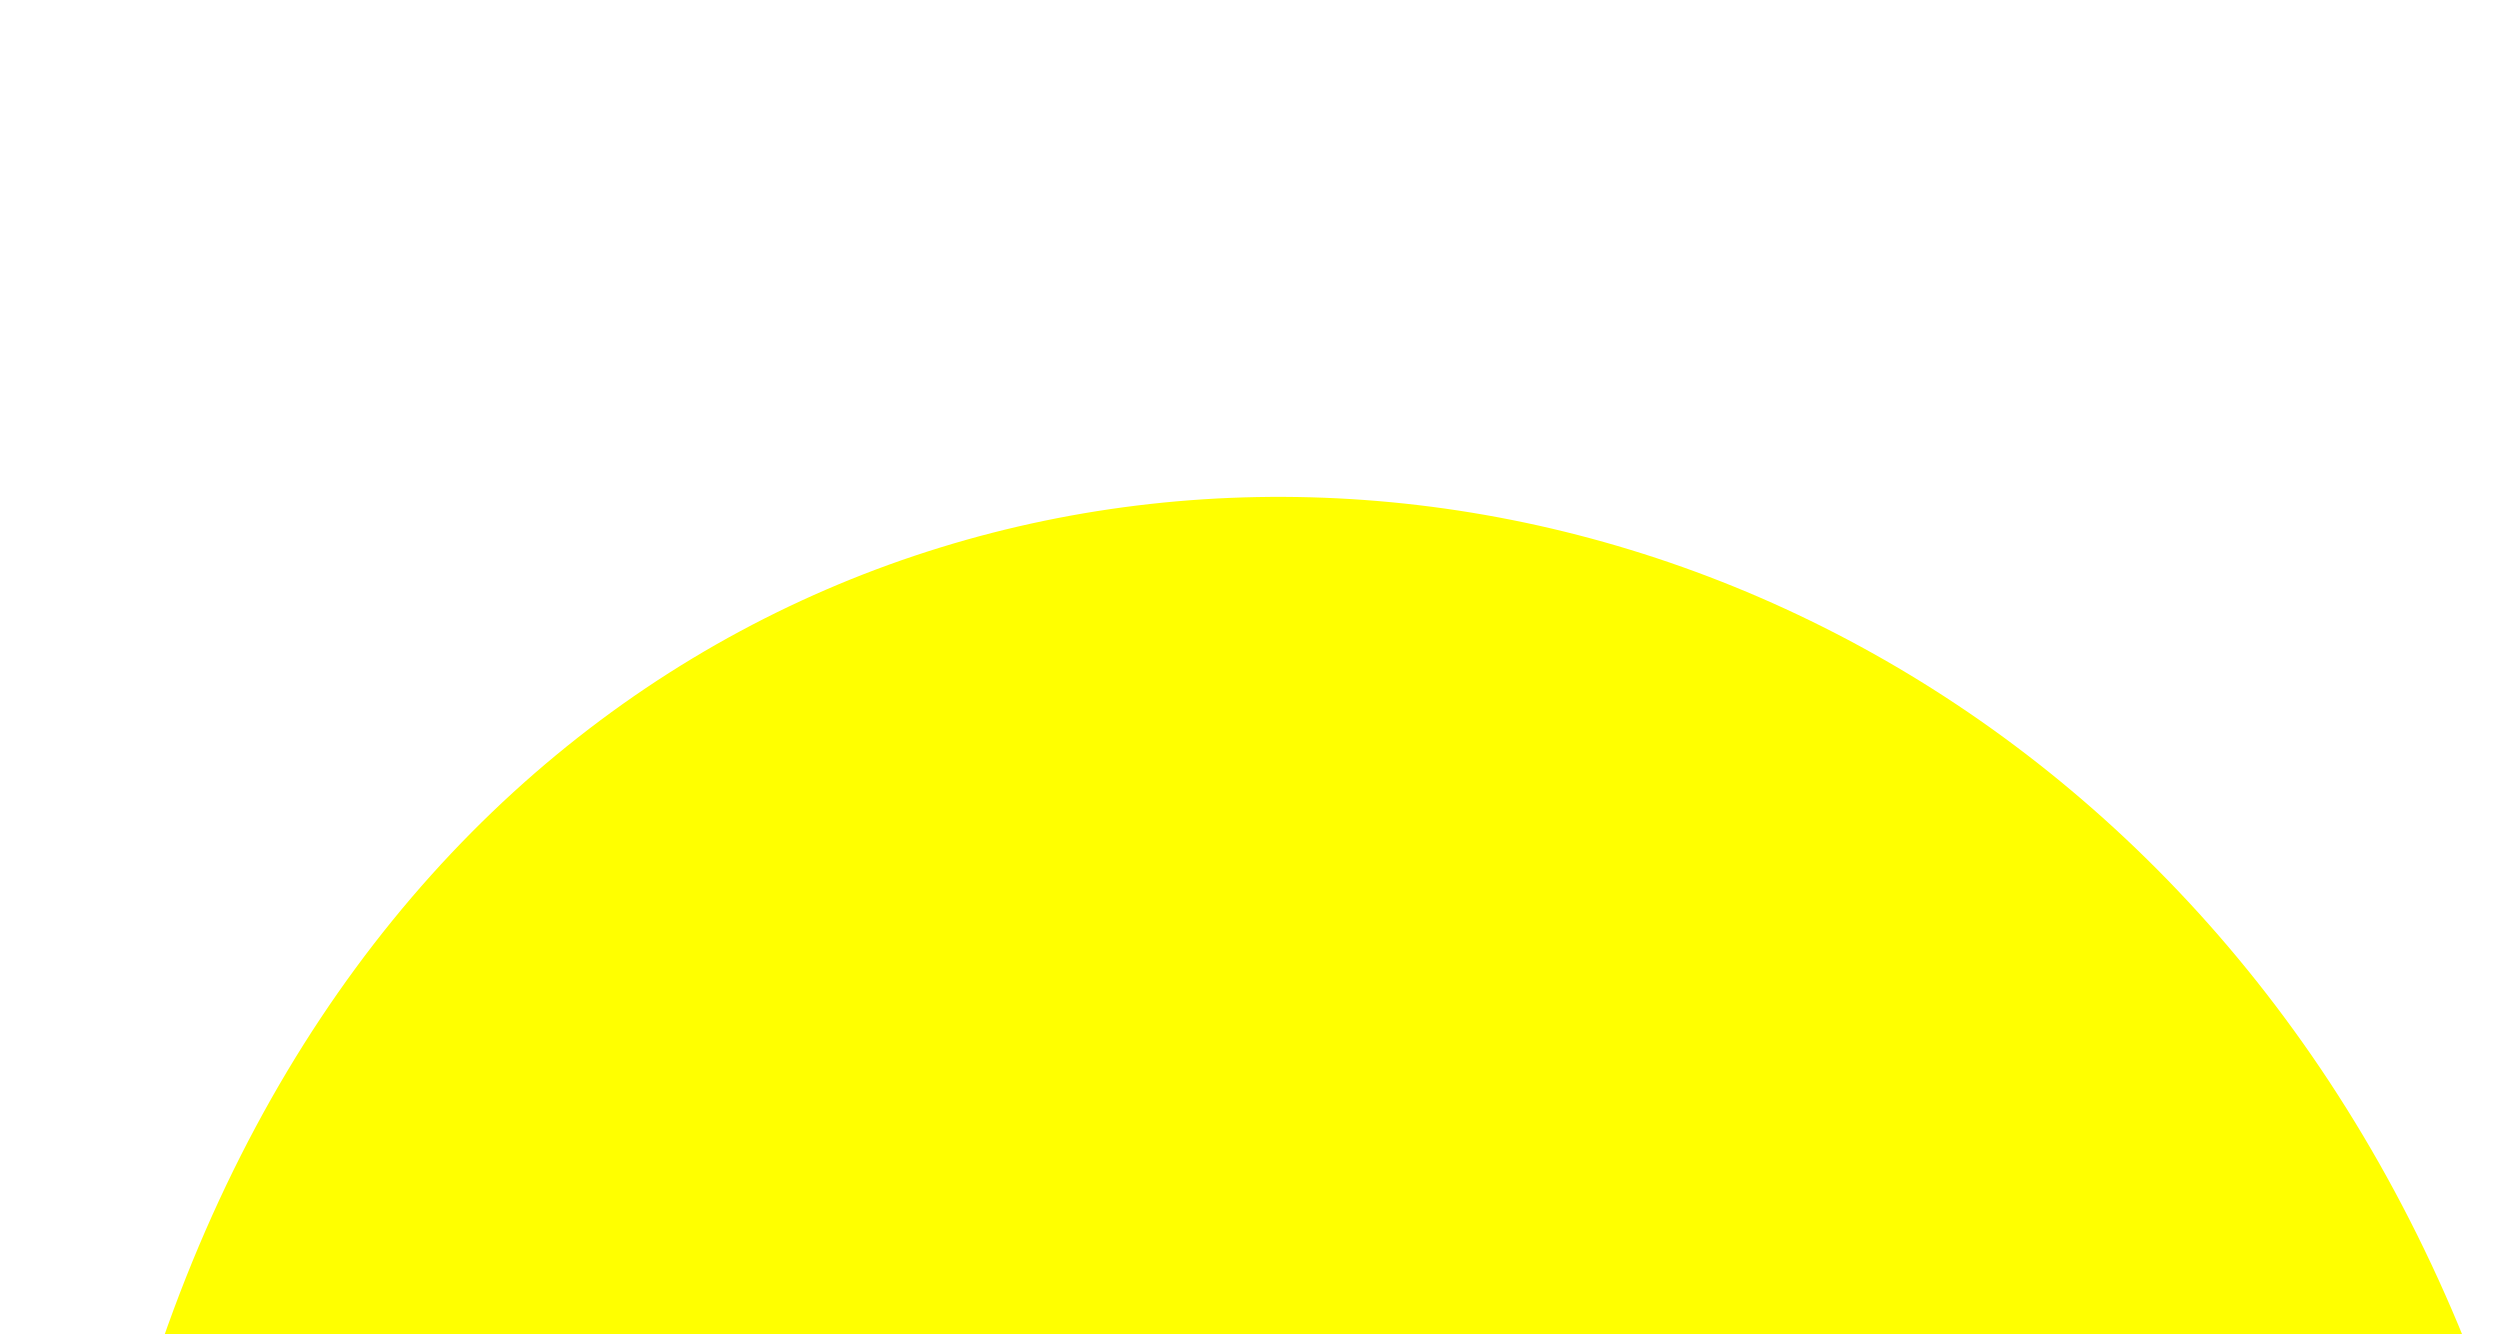
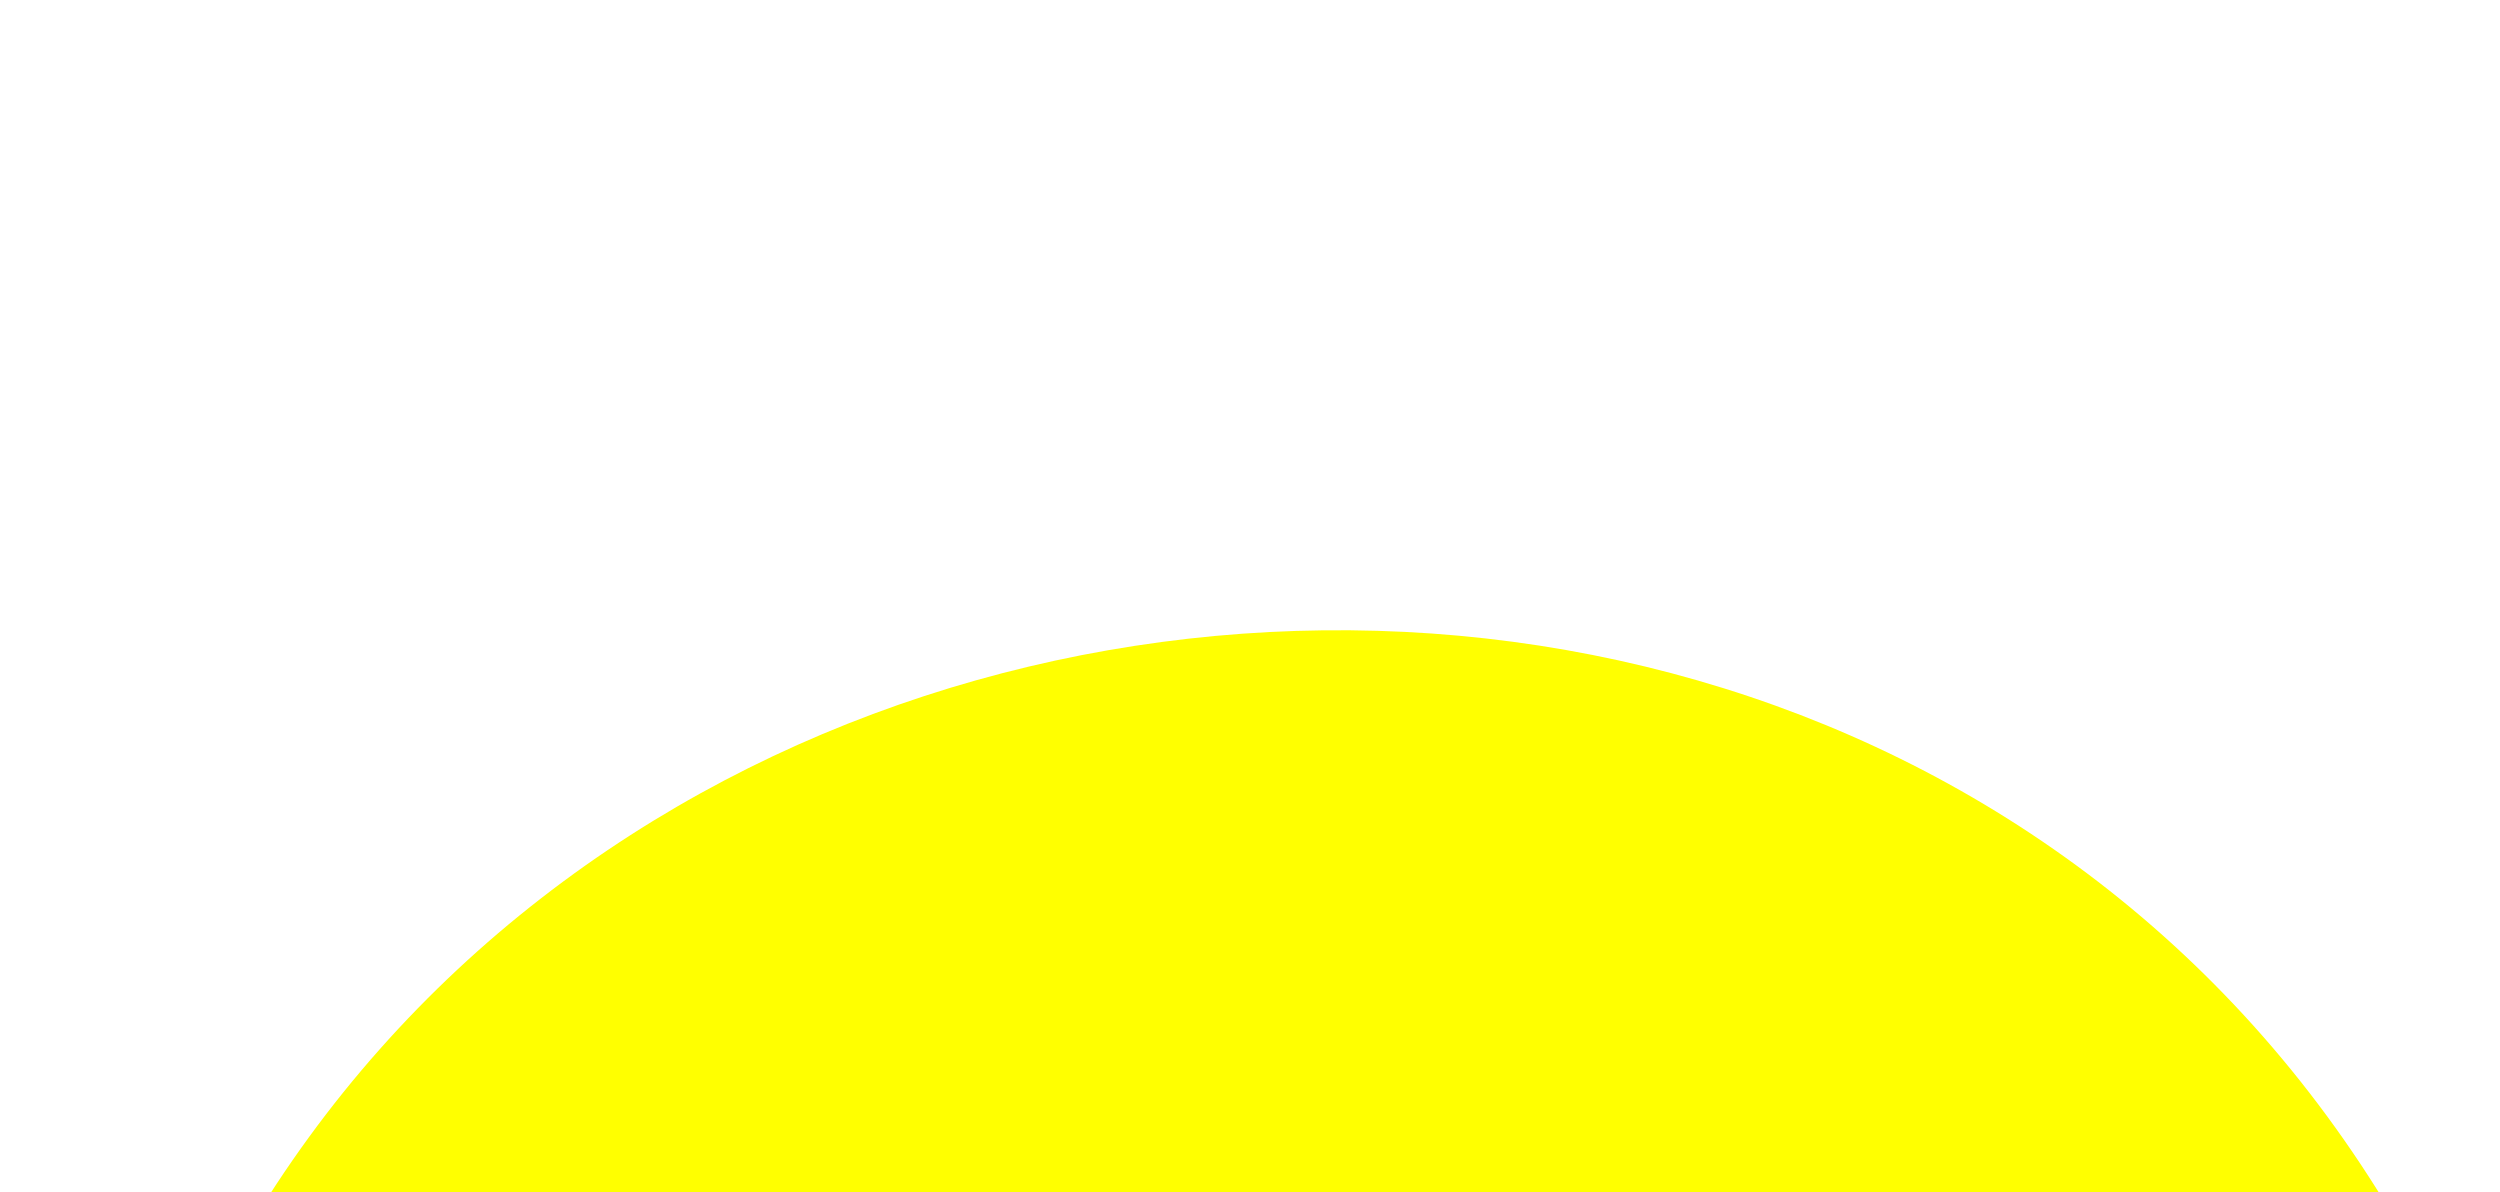
<svg xmlns="http://www.w3.org/2000/svg" version="1.1">
  <g>
    
  </g>
  <g>
-     <path d="M 10 200 c 30 -200 280 -180 300 20" stroke="none" fill="yellow" />
+     <path d="M 10 200 c 25 -165 275 -175 295 15" stroke="none" fill="yellow" />
  </g>
</svg>
